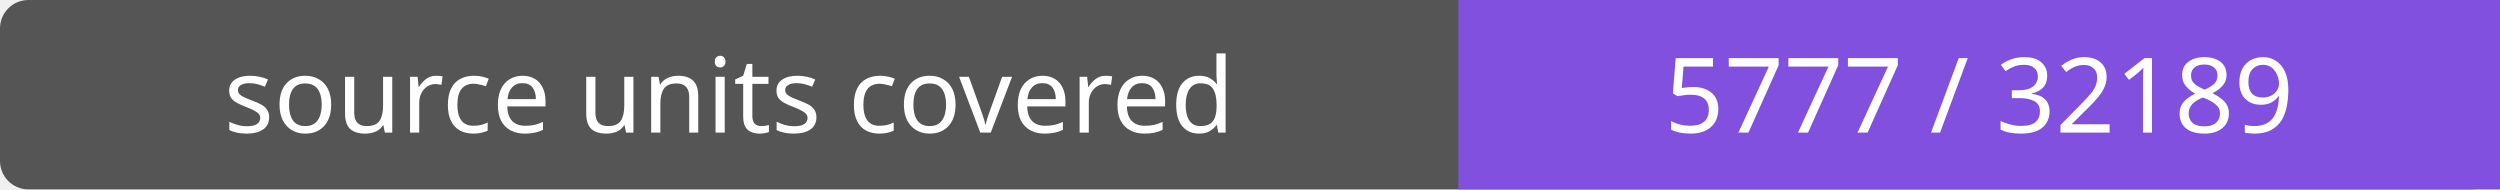
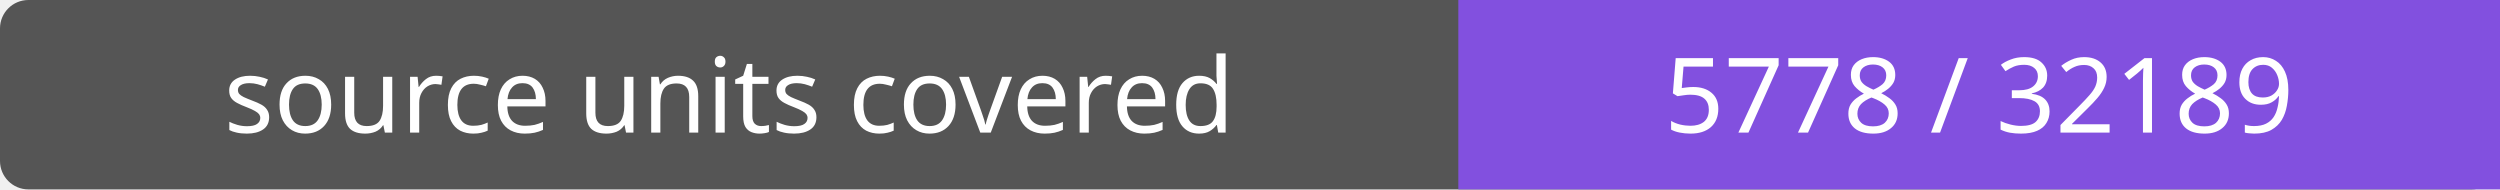
- <svg xmlns="http://www.w3.org/2000/svg" width="264" height="20" role="img" aria-label="source units covered: 5777 / 32189">
+ <svg xmlns="http://www.w3.org/2000/svg" width="264" height="20" role="img" aria-label="source units covered: 5778 / 32189">
  <rect width="264" height="20" rx="3" fill="#555" />
  <path fill="#8250df" d="M154 0h110v20H154z" />
  <g fill="#fff" text-anchor="middle" font-family="Verdana,sans-serif" font-size="11">
    <text x="77.0" y="14">source units covered</text>
-     <text x="209.0" y="14">5777 / 32189</text>
+     <text x="209.0" y="14">5778 / 32189</text>
  </g>
</svg>
